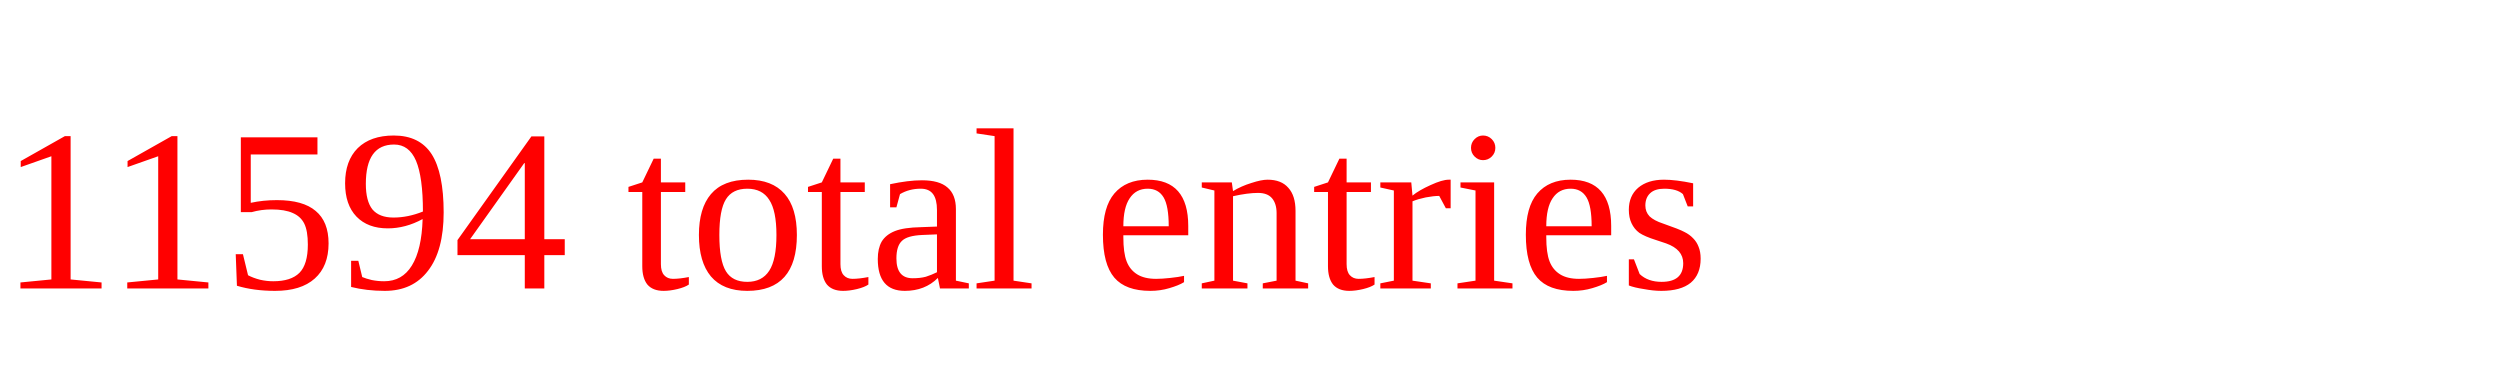
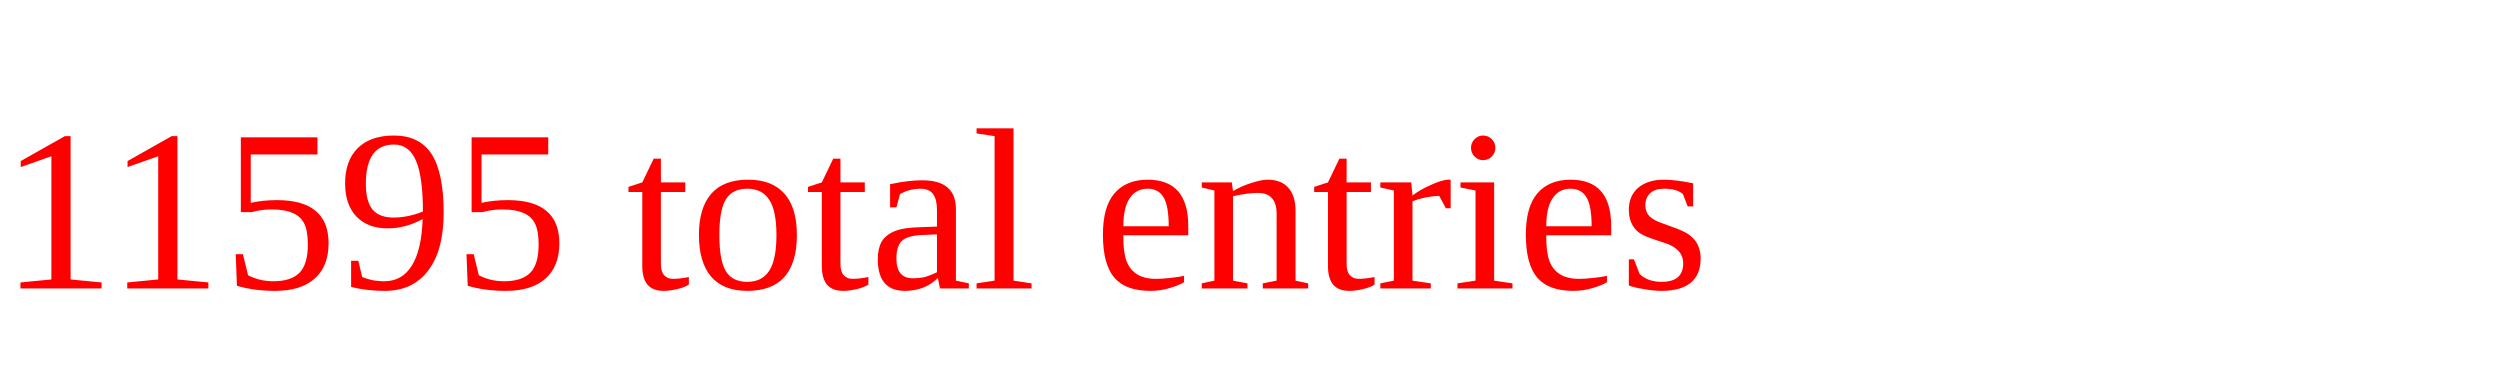
<svg xmlns="http://www.w3.org/2000/svg" height="20" width="130" version="1.1">
-   <text x="0" y="15" fill="red">11594 total entries</text>
+   <text x="0" y="15" fill="red">11595 total entries</text>
</svg>
